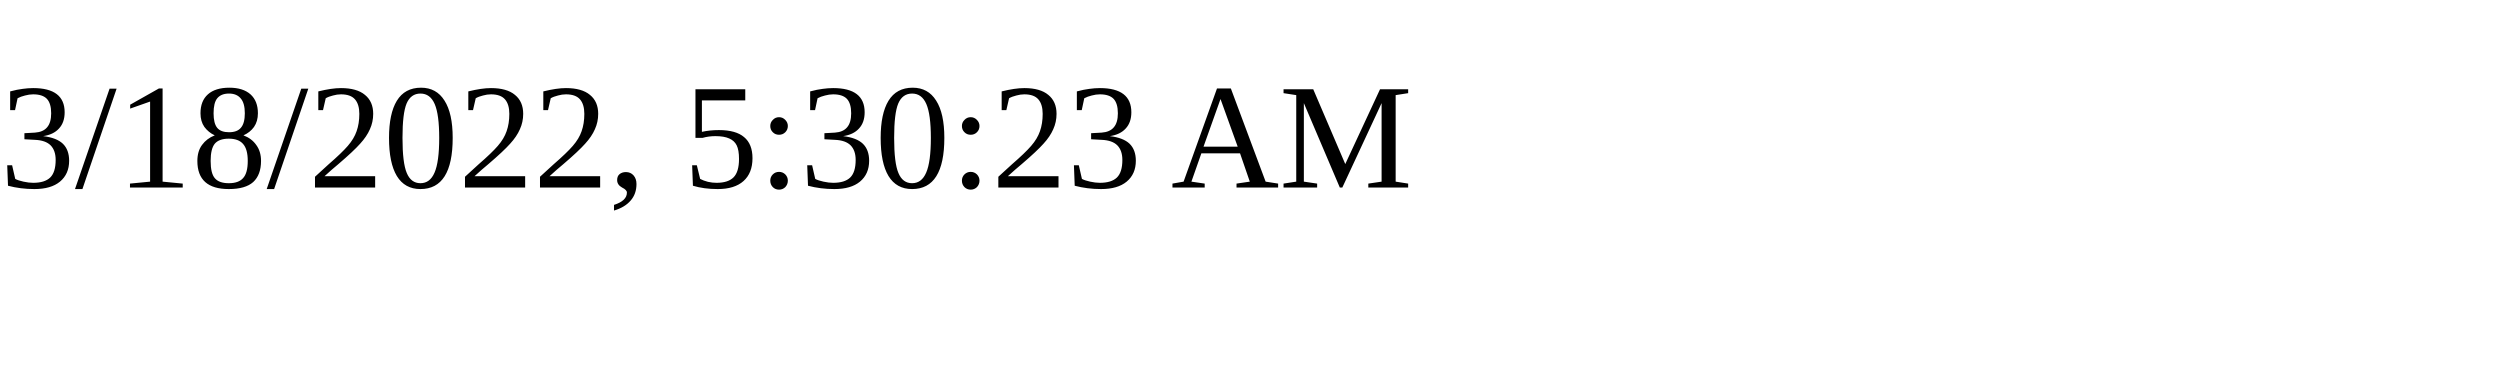
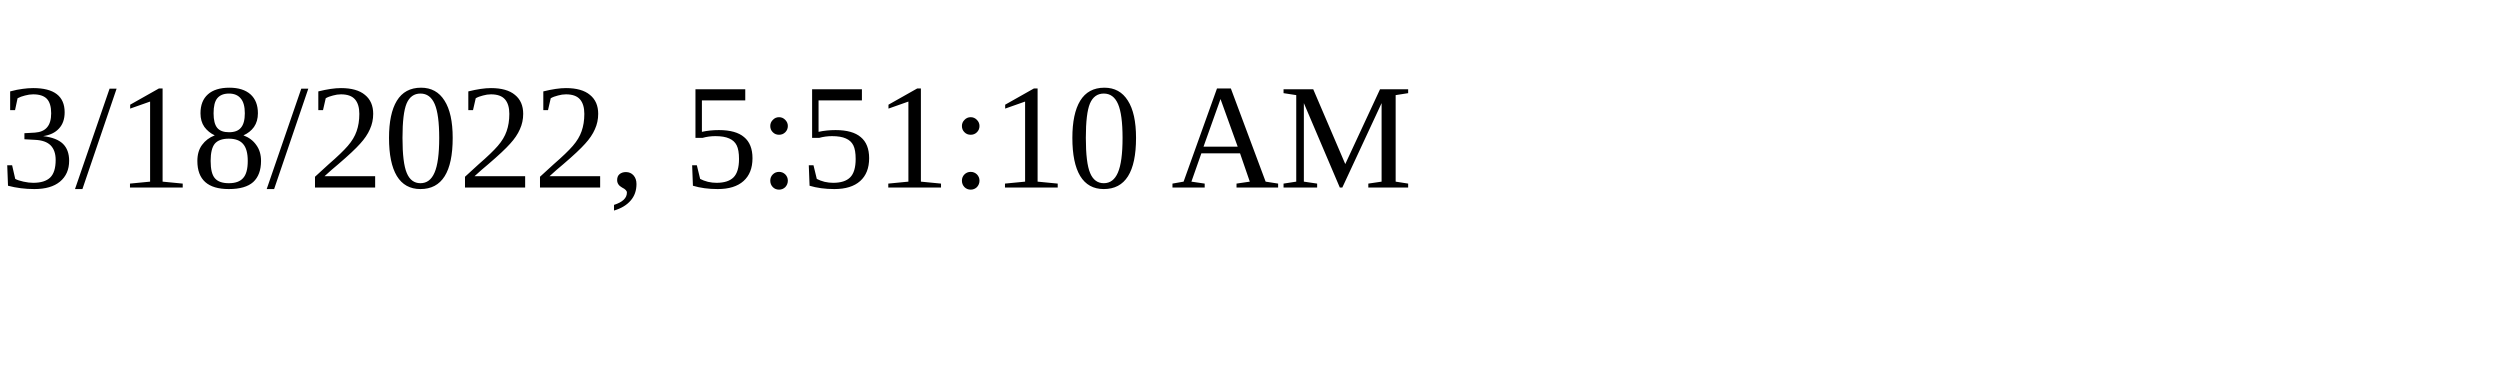
<svg xmlns="http://www.w3.org/2000/svg" height="30" width="200">
-   <text x="0" y="15">3/18/2022, 5:30:23 AM</text>
+   <text x="0" y="15">3/18/2022, 5:51:10 AM</text>
</svg>
